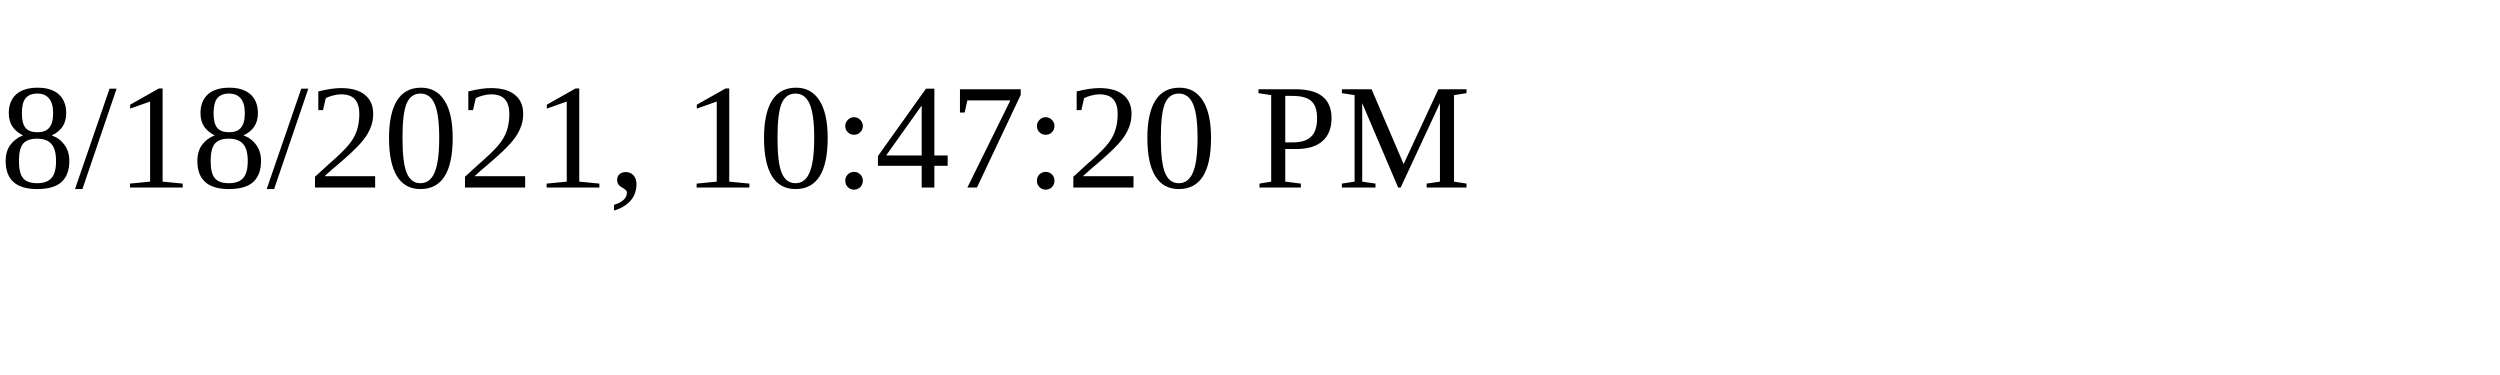
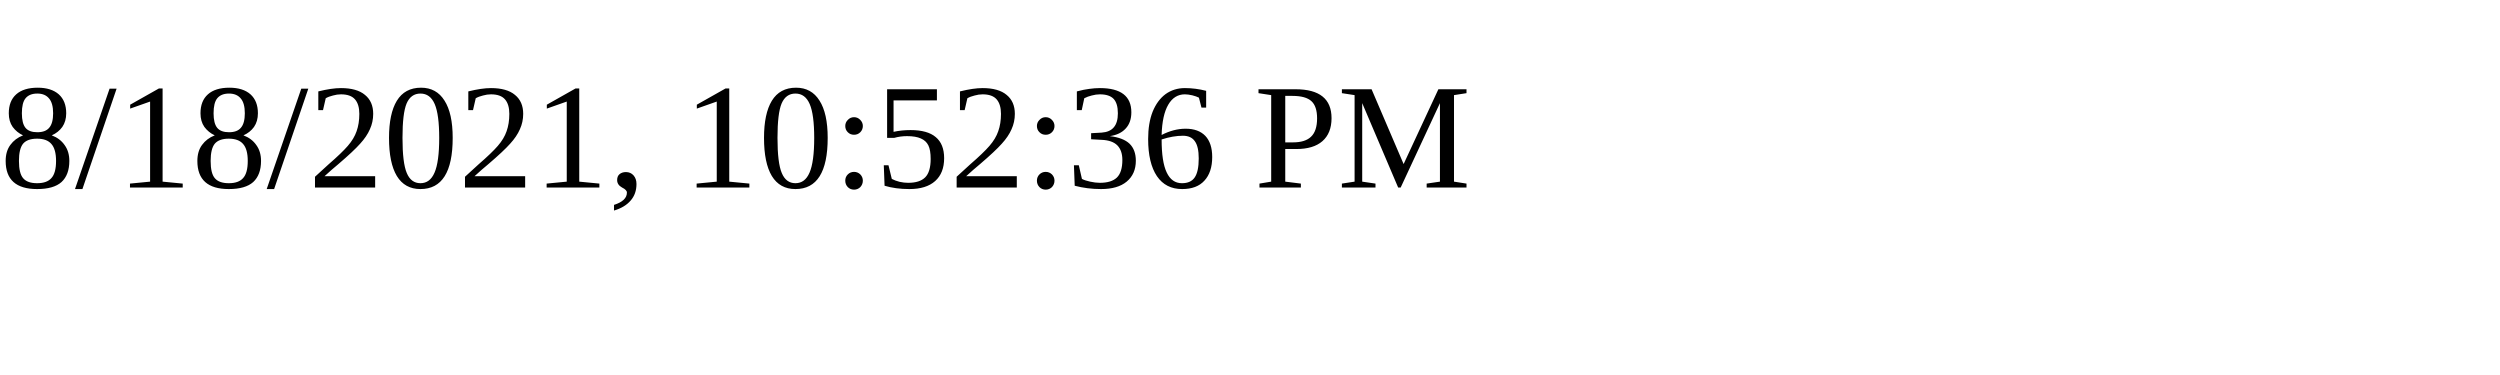
<svg xmlns="http://www.w3.org/2000/svg" height="30" width="200">
-   <text x="0" y="15">8/18/2021, 10:47:20 PM</text>
+   <text x="0" y="15">8/18/2021, 10:52:36 PM</text>
</svg>
